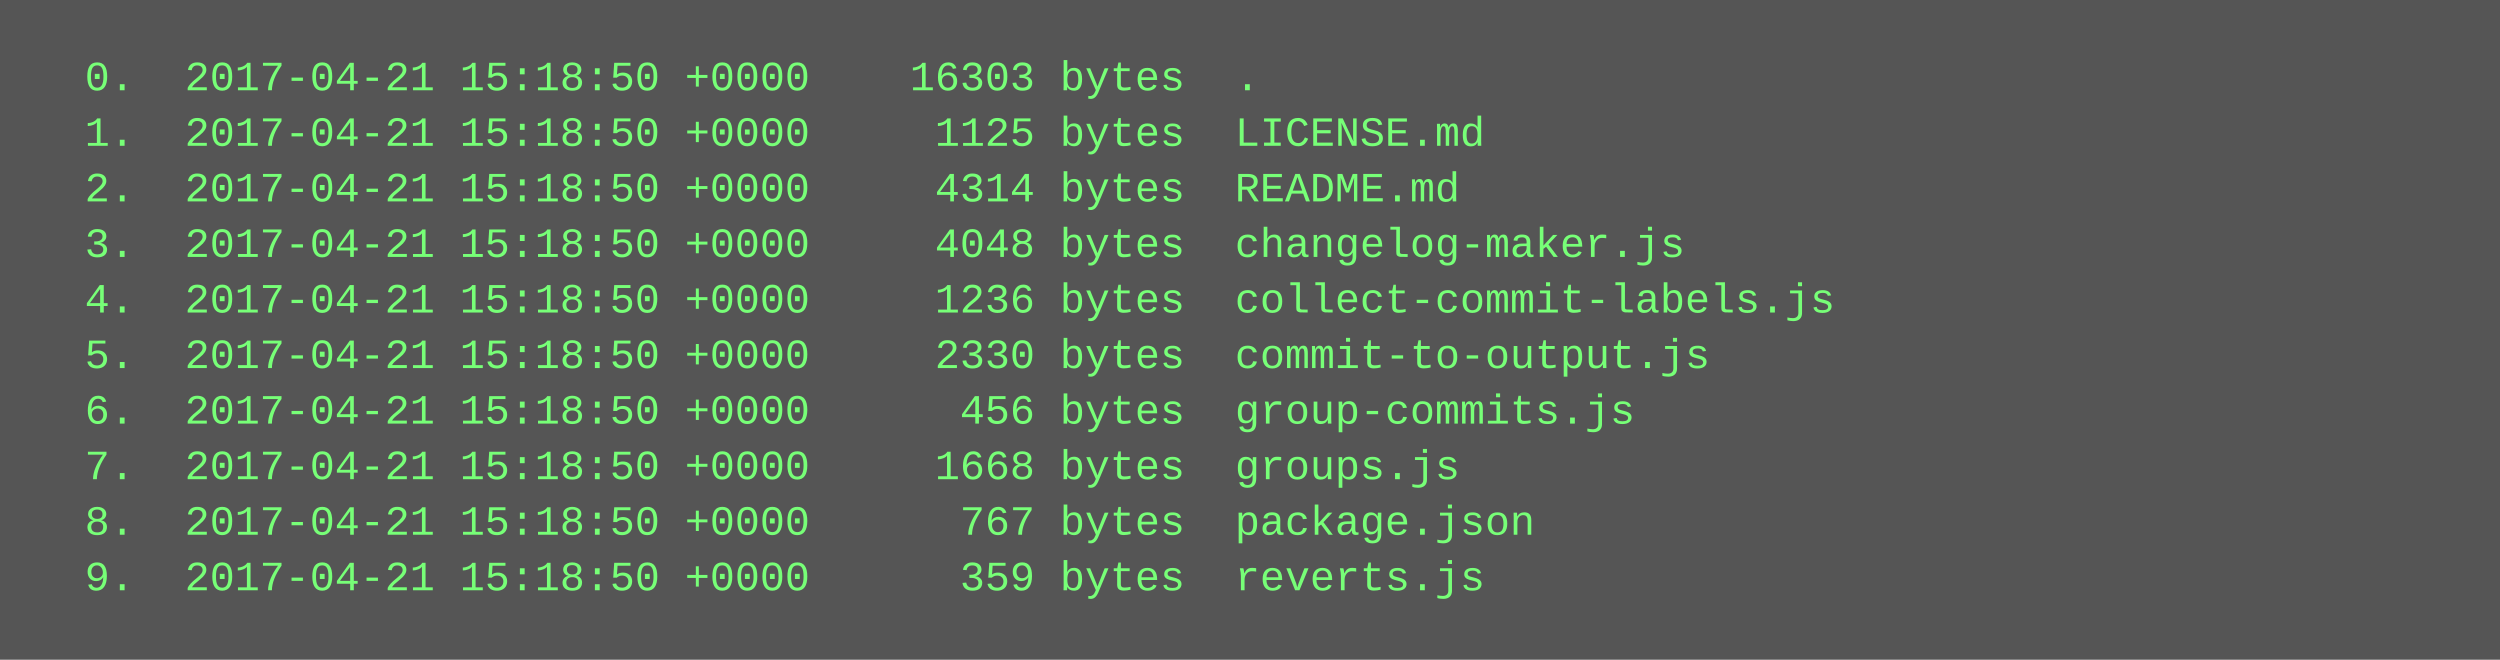
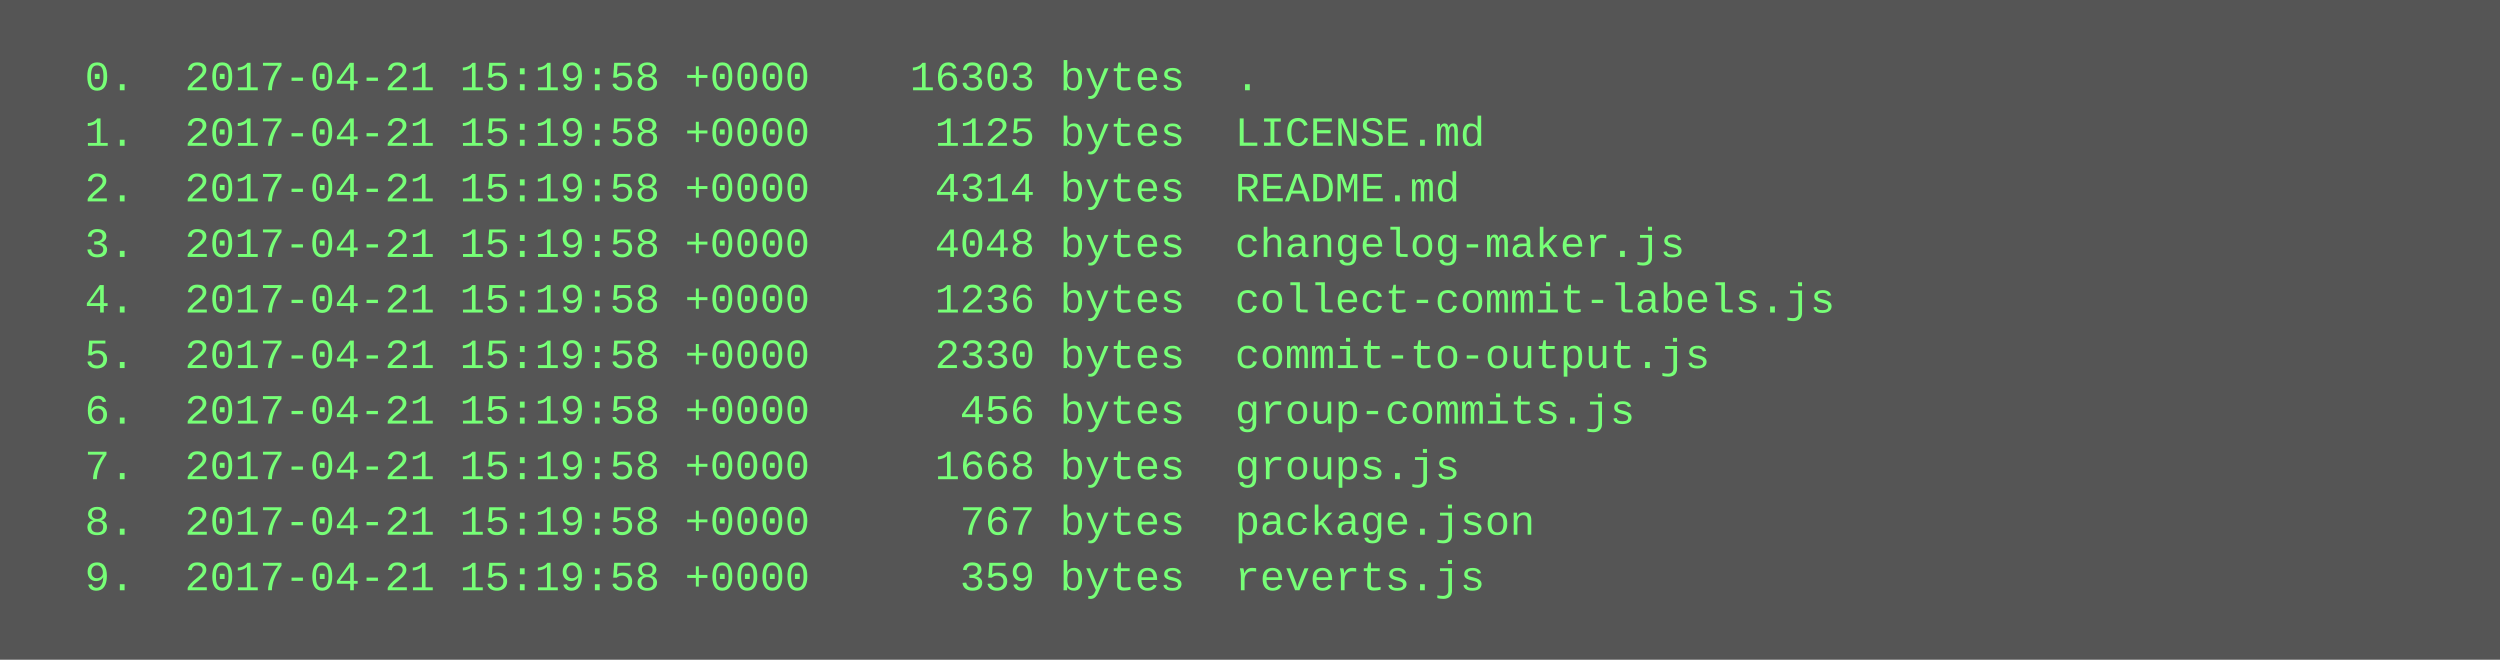
<svg xmlns="http://www.w3.org/2000/svg" height="190" width="720">
  <rect height="190" fill="#555" width="720" />
  <text fill="#7f7" font-family="Courier New" font-size="12" xml:space="preserve">
-     <tspan x="10" y="26">  0.  2017-04-21 15:18:50 +0000    16303 bytes  .</tspan>
-     <tspan x="10" y="42">  1.  2017-04-21 15:18:50 +0000     1125 bytes  LICENSE.md</tspan>
-     <tspan x="10" y="58">  2.  2017-04-21 15:18:50 +0000     4314 bytes  README.md</tspan>
-     <tspan x="10" y="74">  3.  2017-04-21 15:18:50 +0000     4048 bytes  changelog-maker.js</tspan>
-     <tspan x="10" y="90">  4.  2017-04-21 15:18:50 +0000     1236 bytes  collect-commit-labels.js</tspan>
-     <tspan x="10" y="106">  5.  2017-04-21 15:18:50 +0000     2330 bytes  commit-to-output.js</tspan>
-     <tspan x="10" y="122">  6.  2017-04-21 15:18:50 +0000      456 bytes  group-commits.js</tspan>
-     <tspan x="10" y="138">  7.  2017-04-21 15:18:50 +0000     1668 bytes  groups.js</tspan>
-     <tspan x="10" y="154">  8.  2017-04-21 15:18:50 +0000      767 bytes  package.json</tspan>
-     <tspan x="10" y="170">  9.  2017-04-21 15:18:50 +0000      359 bytes  reverts.js</tspan>
+     <tspan x="10" y="26">  0.  2017-04-21 15:19:58 +0000    16303 bytes  .</tspan>
+     <tspan x="10" y="42">  1.  2017-04-21 15:19:58 +0000     1125 bytes  LICENSE.md</tspan>
+     <tspan x="10" y="58">  2.  2017-04-21 15:19:58 +0000     4314 bytes  README.md</tspan>
+     <tspan x="10" y="74">  3.  2017-04-21 15:19:58 +0000     4048 bytes  changelog-maker.js</tspan>
+     <tspan x="10" y="90">  4.  2017-04-21 15:19:58 +0000     1236 bytes  collect-commit-labels.js</tspan>
+     <tspan x="10" y="106">  5.  2017-04-21 15:19:58 +0000     2330 bytes  commit-to-output.js</tspan>
+     <tspan x="10" y="122">  6.  2017-04-21 15:19:58 +0000      456 bytes  group-commits.js</tspan>
+     <tspan x="10" y="138">  7.  2017-04-21 15:19:58 +0000     1668 bytes  groups.js</tspan>
+     <tspan x="10" y="154">  8.  2017-04-21 15:19:58 +0000      767 bytes  package.json</tspan>
+     <tspan x="10" y="170">  9.  2017-04-21 15:19:58 +0000      359 bytes  reverts.js</tspan>
  </text>
</svg>
